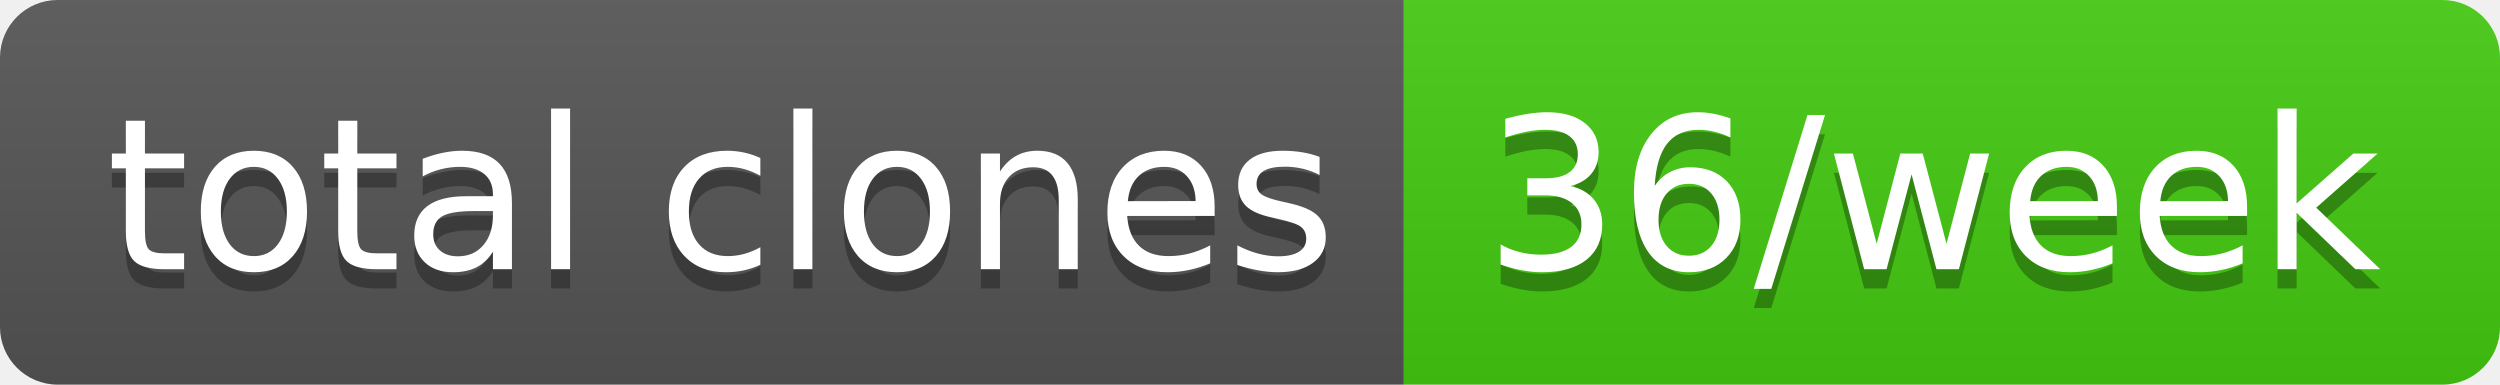
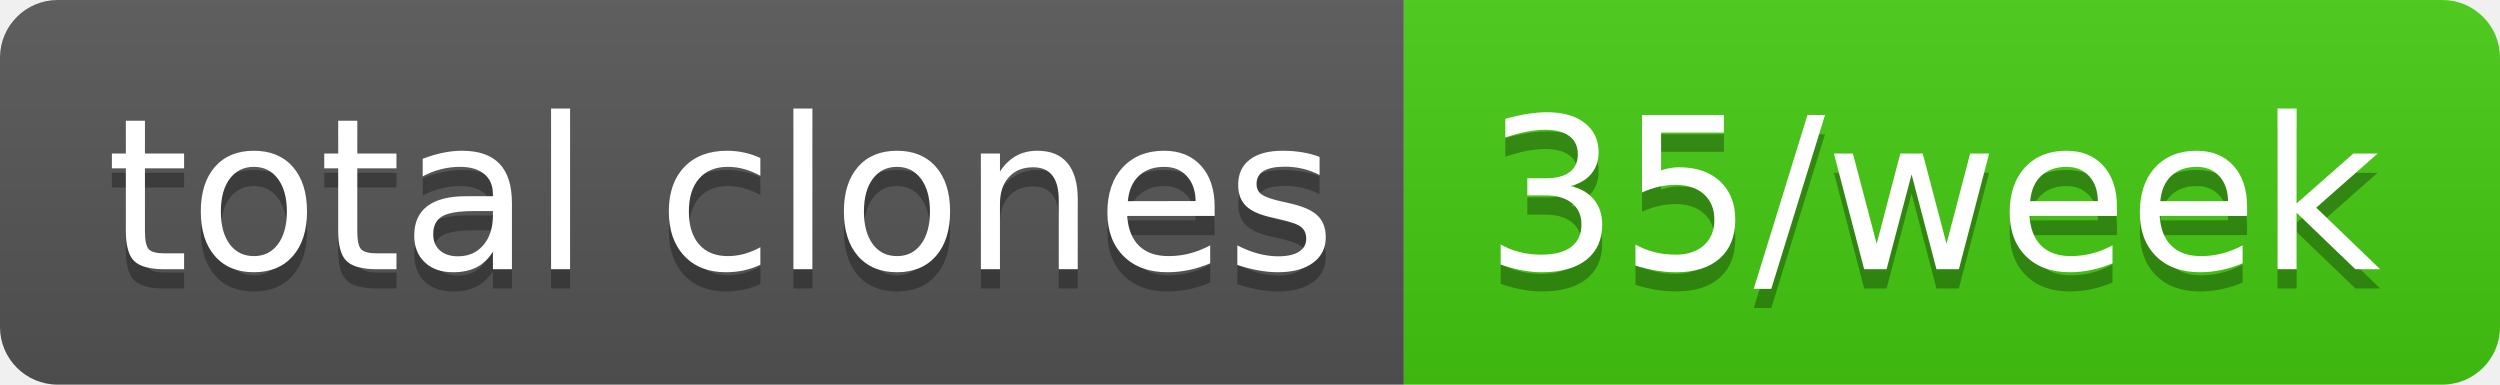
- <svg xmlns="http://www.w3.org/2000/svg" width="130" height="20" role="img" aria-label="total clones: 36/week">
+ <svg xmlns="http://www.w3.org/2000/svg" width="130" height="20" role="img" aria-label="total clones: 35/week">
  <linearGradient id="s" x2="0" y2="100%">
    <stop offset="0" stop-color="#bbb" stop-opacity=".1" />
    <stop offset="1" stop-opacity=".1" />
  </linearGradient>
  <clipPath id="r">
    <rect width="130" height="20" rx="3" fill="#fff" />
  </clipPath>
  <g clip-path="url(#r)">
    <rect width="73" height="20" fill="#555" />
    <rect x="73" width="57" height="20" fill="#4c1" />
    <rect width="130" height="20" fill="url(#s)" />
  </g>
  <g fill="#fff" text-anchor="middle" font-family="Verdana,Geneva,DejaVu Sans,sans-serif" text-rendering="geometricPrecision" font-size="110">
    <text aria-hidden="true" x="375" y="150" fill="#010101" fill-opacity=".3" transform="scale(.1)" textLength="630">total clones</text>
    <text x="375" y="140" transform="scale(.1)" fill="#fff" textLength="630">total clones</text>
-     <text aria-hidden="true" x="1005" y="150" fill="#010101" fill-opacity=".3" transform="scale(.1)" textLength="470">36/week</text>
-     <text x="1005" y="140" transform="scale(.1)" fill="#fff" textLength="470">36/week</text>
+     <text aria-hidden="true" x="1005" y="150" fill="#010101" fill-opacity=".3" transform="scale(.1)" textLength="470">35/week</text>
+     <text x="1005" y="140" transform="scale(.1)" fill="#fff" textLength="470">35/week</text>
  </g>
</svg>
